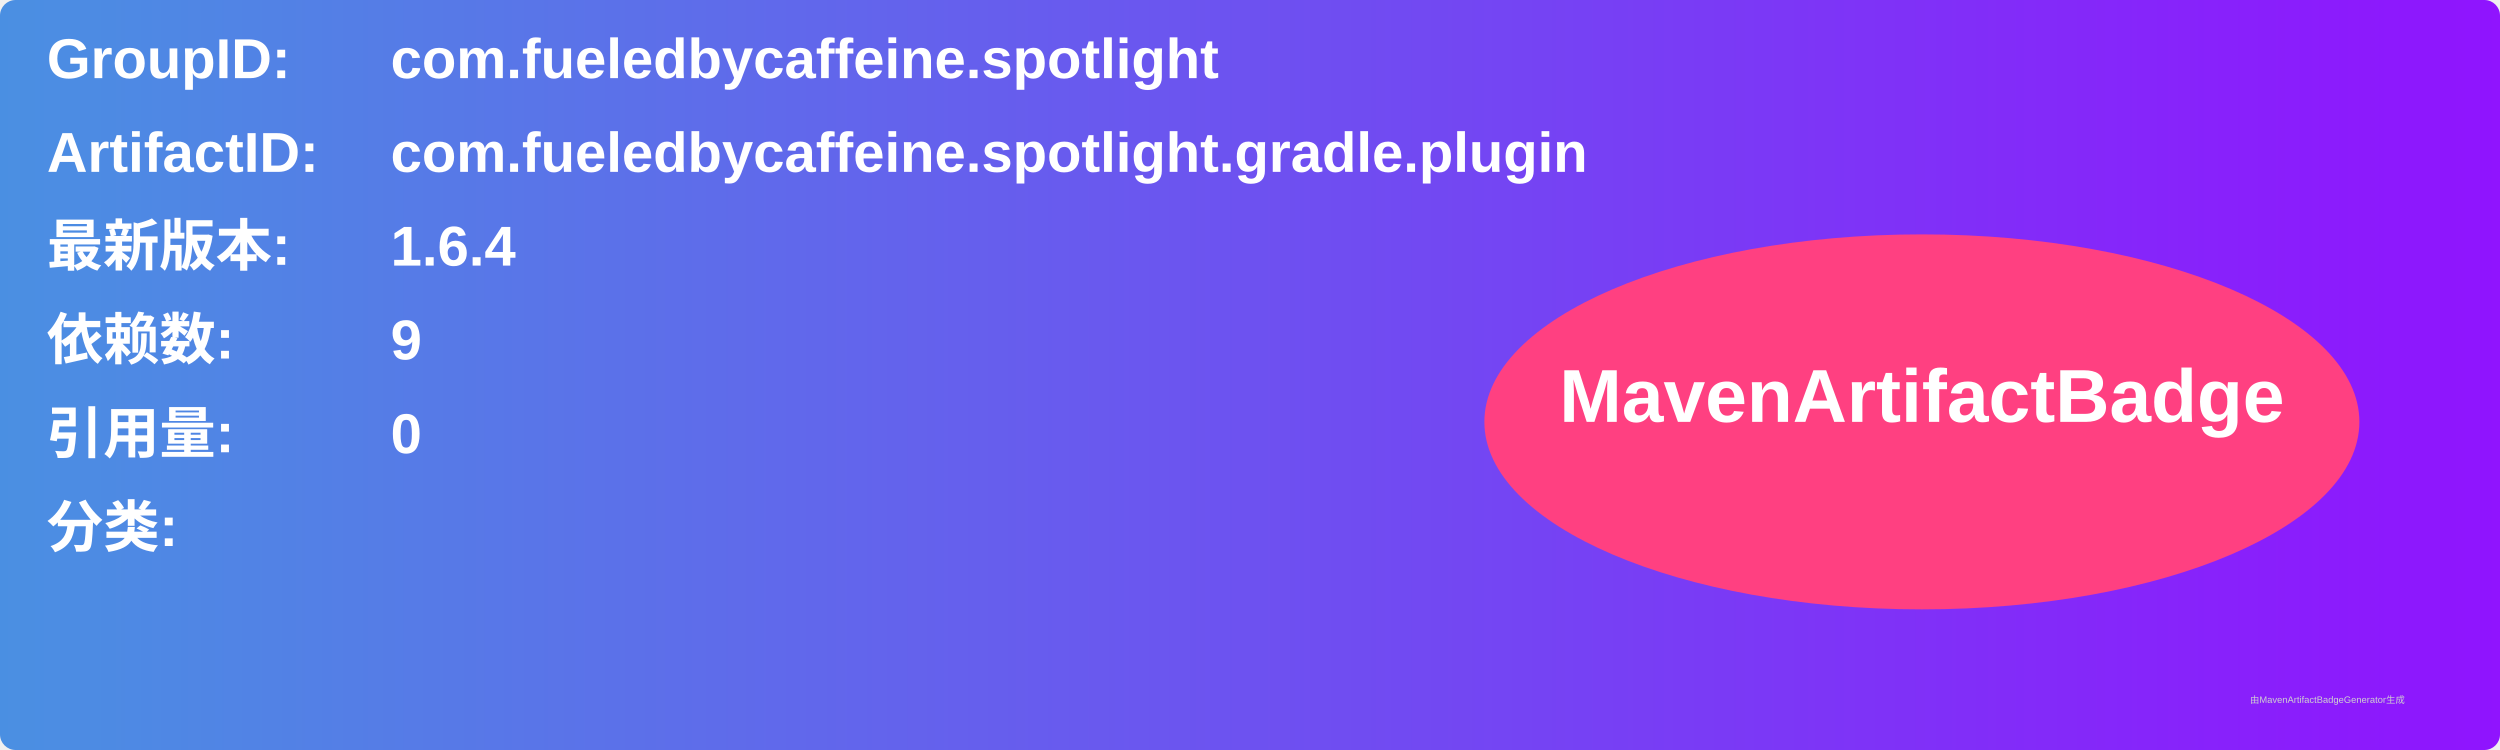
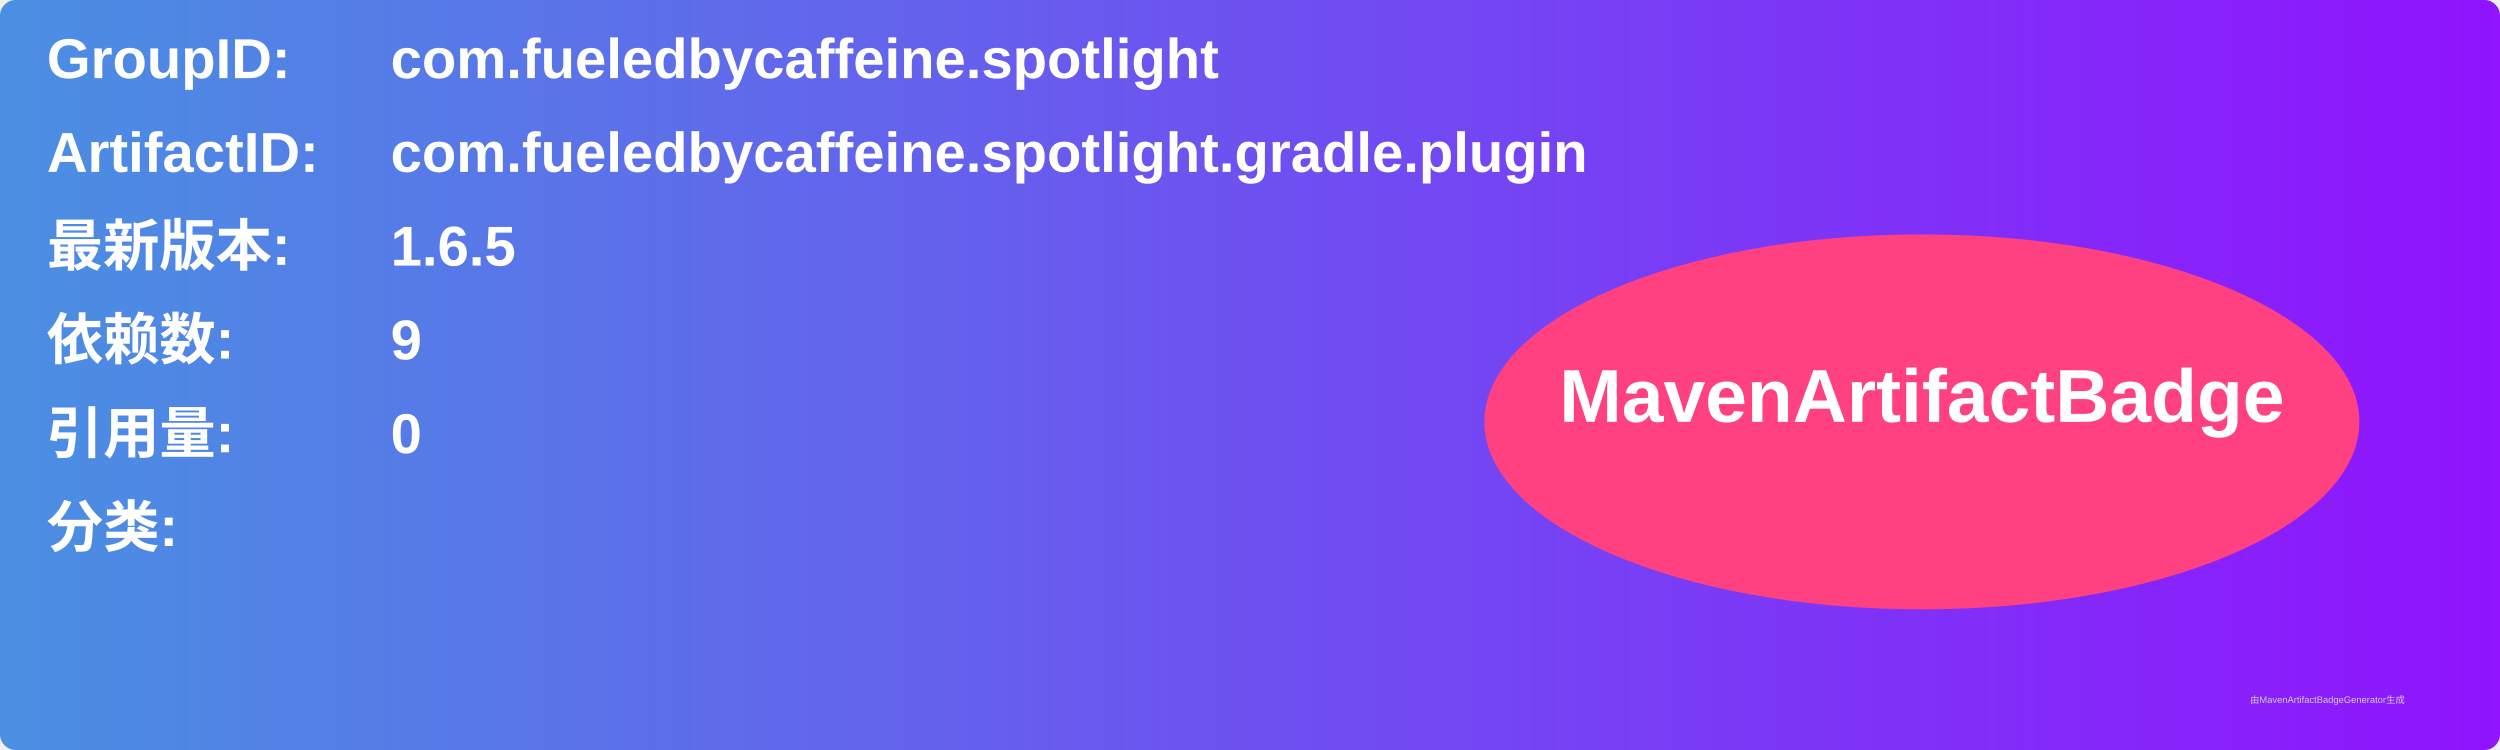
<svg xmlns="http://www.w3.org/2000/svg" width="800" height="240" viewBox="0 0 800 240">
  <linearGradient id="grad" x1="0%" y1="0%" x2="100%" y2="0%">
    <stop offset="0%" stop-color="#4a90e2" />
    <stop offset="100%" stop-color="#9013fe" />
  </linearGradient>
  <rect width="100%" height="100%" rx="5" ry="5" fill="url(#grad)" />
  <g transform="translate(15, 15)">
    <text x="0" y="10" font-family="Arial" font-size="18" fill="white" font-weight="bold" width="260">GroupID:</text>
    <text x="110" y="10" font-family="Arial" font-size="18" fill="white" font-weight="bold" width="460">com.fueledbycaffeine.spotlight</text>
    <text x="0" y="40" font-family="Arial" font-size="18" fill="white" font-weight="bold" width="260">ArtifactID:</text>
    <text x="110" y="40" font-family="Arial" font-size="18" fill="white" font-weight="bold" width="460">com.fueledbycaffeine.spotlight.gradle.plugin</text>
    <text x="0" y="70" font-family="Arial" font-size="18" fill="white" font-weight="bold">最新版本:</text>
    <text x="110" y="70" font-family="Arial" font-size="18" fill="white" font-weight="bold">
-       <tspan font-weight="bold">1.6.4</tspan>
+       <tspan font-weight="bold">1.6.5</tspan>
    </text>
    <text x="0" y="100" font-family="Arial" font-size="18" fill="white" font-weight="bold">依赖数: </text>
    <text x="110" y="100" font-family="Arial" font-size="18" fill="white">
      <tspan font-weight="bold">9</tspan>
    </text>
    <text x="0" y="130" font-family="Arial" font-size="18" fill="white" font-weight="bold">引用量: </text>
    <text x="110" y="130" font-family="Arial" font-size="18" fill="white">
      <tspan font-weight="bold">0</tspan>
    </text>
    <text x="0" y="160" font-family="Arial" font-size="18" fill="white" font-weight="bold">分类:</text>
    <text x="10" y="190" font-family="Arial" font-size="10" fill="white">
      <tspan font-weight="bold" />
    </text>
    <ellipse cx="600" cy="120" rx="140" ry="60" fill="#ff4081" />
    <text x="600" y="120" text-anchor="middle" font-family="Arial" font-size="24" fill="white" font-weight="bold">MavenArtifactBadge</text>
  </g>
  <text x="720" y="225" font-family="Arial" font-size="3" fill="#d0d0d0">由MavenArtifactBadgeGenerator生成</text>
</svg>
